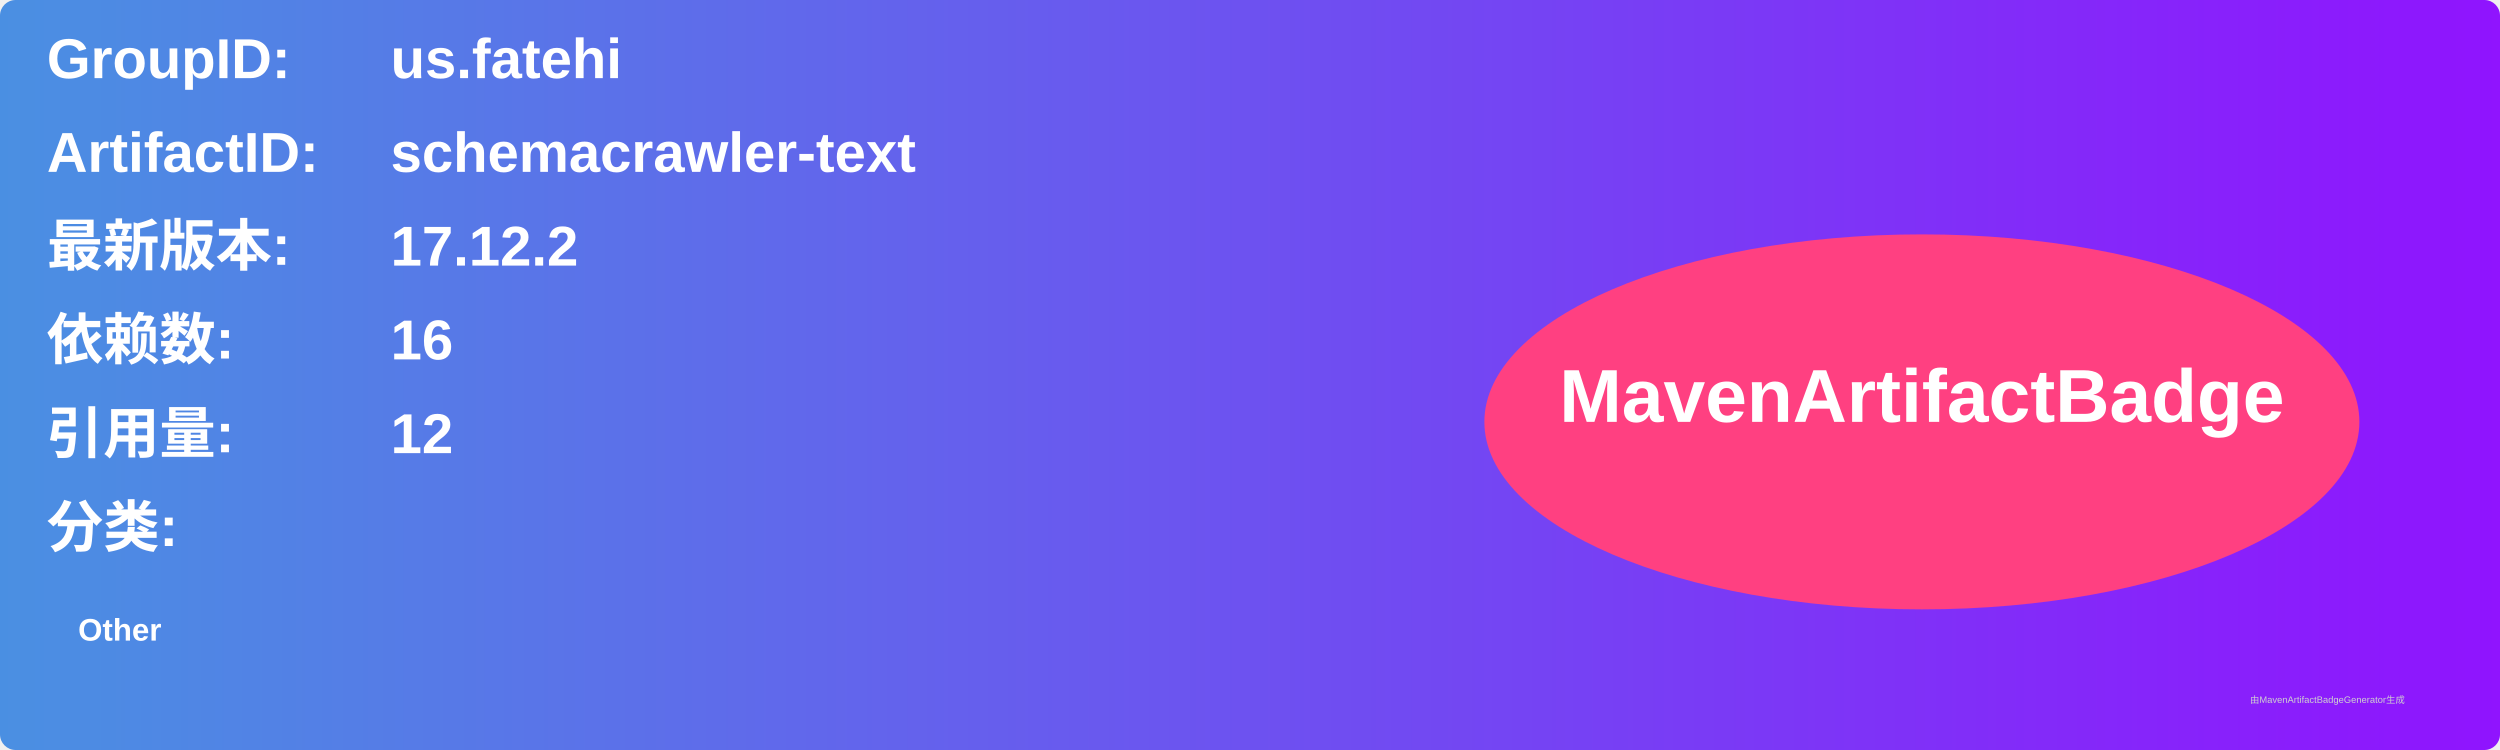
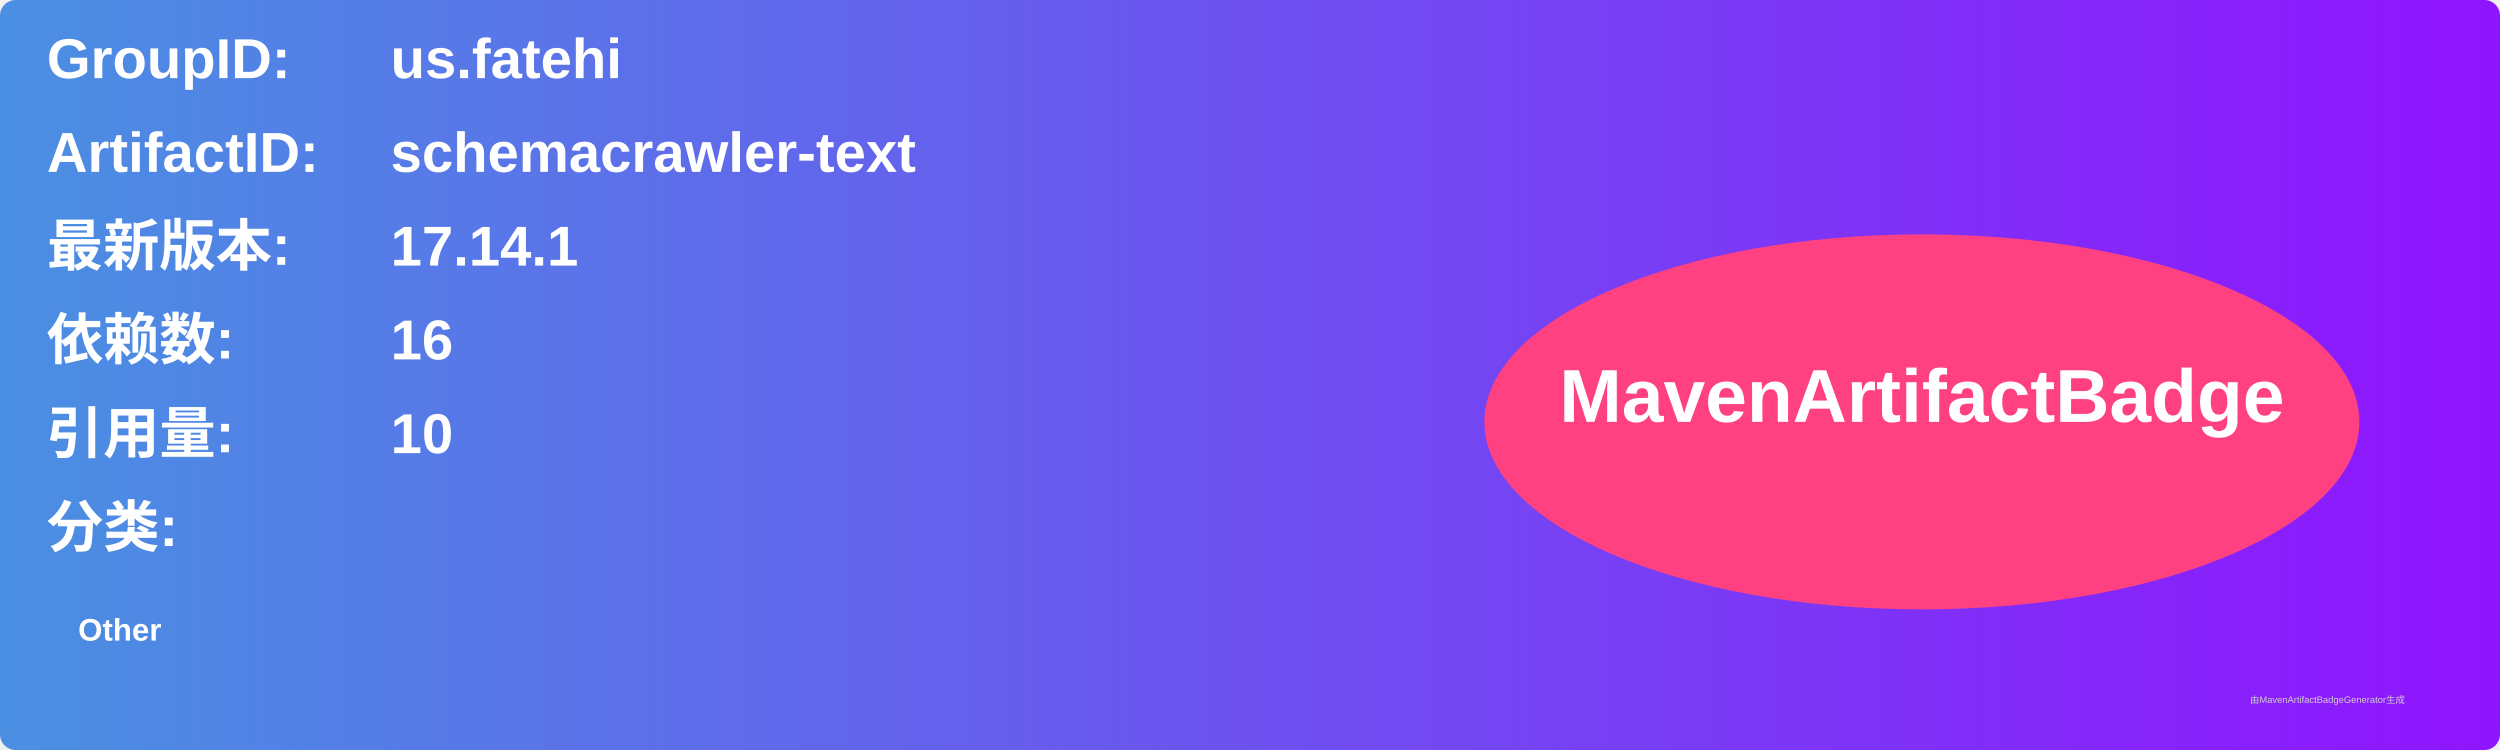
<svg xmlns="http://www.w3.org/2000/svg" width="800" height="240" viewBox="0 0 800 240">
  <linearGradient id="grad" x1="0%" y1="0%" x2="100%" y2="0%">
    <stop offset="0%" stop-color="#4a90e2" />
    <stop offset="100%" stop-color="#9013fe" />
  </linearGradient>
  <rect width="100%" height="100%" rx="5" ry="5" fill="url(#grad)" />
  <g transform="translate(15, 15)">
    <text x="0" y="10" font-family="Arial" font-size="18" fill="white" font-weight="bold" width="260">GroupID:</text>
    <text x="110" y="10" font-family="Arial" font-size="18" fill="white" font-weight="bold" width="460">us.fatehi</text>
    <text x="0" y="40" font-family="Arial" font-size="18" fill="white" font-weight="bold" width="260">ArtifactID:</text>
    <text x="110" y="40" font-family="Arial" font-size="18" fill="white" font-weight="bold" width="460">schemacrawler-text</text>
    <text x="0" y="70" font-family="Arial" font-size="18" fill="white" font-weight="bold">最新版本:</text>
    <text x="110" y="70" font-family="Arial" font-size="18" fill="white" font-weight="bold">
-       <tspan font-weight="bold">17.12.2</tspan>
+       <tspan font-weight="bold">17.14.1</tspan>
    </text>
    <text x="0" y="100" font-family="Arial" font-size="18" fill="white" font-weight="bold">依赖数: </text>
    <text x="110" y="100" font-family="Arial" font-size="18" fill="white">
      <tspan font-weight="bold">16</tspan>
    </text>
    <text x="0" y="130" font-family="Arial" font-size="18" fill="white" font-weight="bold">引用量: </text>
    <text x="110" y="130" font-family="Arial" font-size="18" fill="white">
-       <tspan font-weight="bold">12</tspan>
+       <tspan font-weight="bold">10</tspan>
    </text>
    <text x="0" y="160" font-family="Arial" font-size="18" fill="white" font-weight="bold">分类:</text>
    <text x="10" y="190" font-family="Arial" font-size="10" fill="white">
      <tspan font-weight="bold">Other</tspan>
    </text>
    <ellipse cx="600" cy="120" rx="140" ry="60" fill="#ff4081" />
    <text x="600" y="120" text-anchor="middle" font-family="Arial" font-size="24" fill="white" font-weight="bold">MavenArtifactBadge</text>
  </g>
  <text x="720" y="225" font-family="Arial" font-size="3" fill="#d0d0d0">由MavenArtifactBadgeGenerator生成</text>
</svg>
